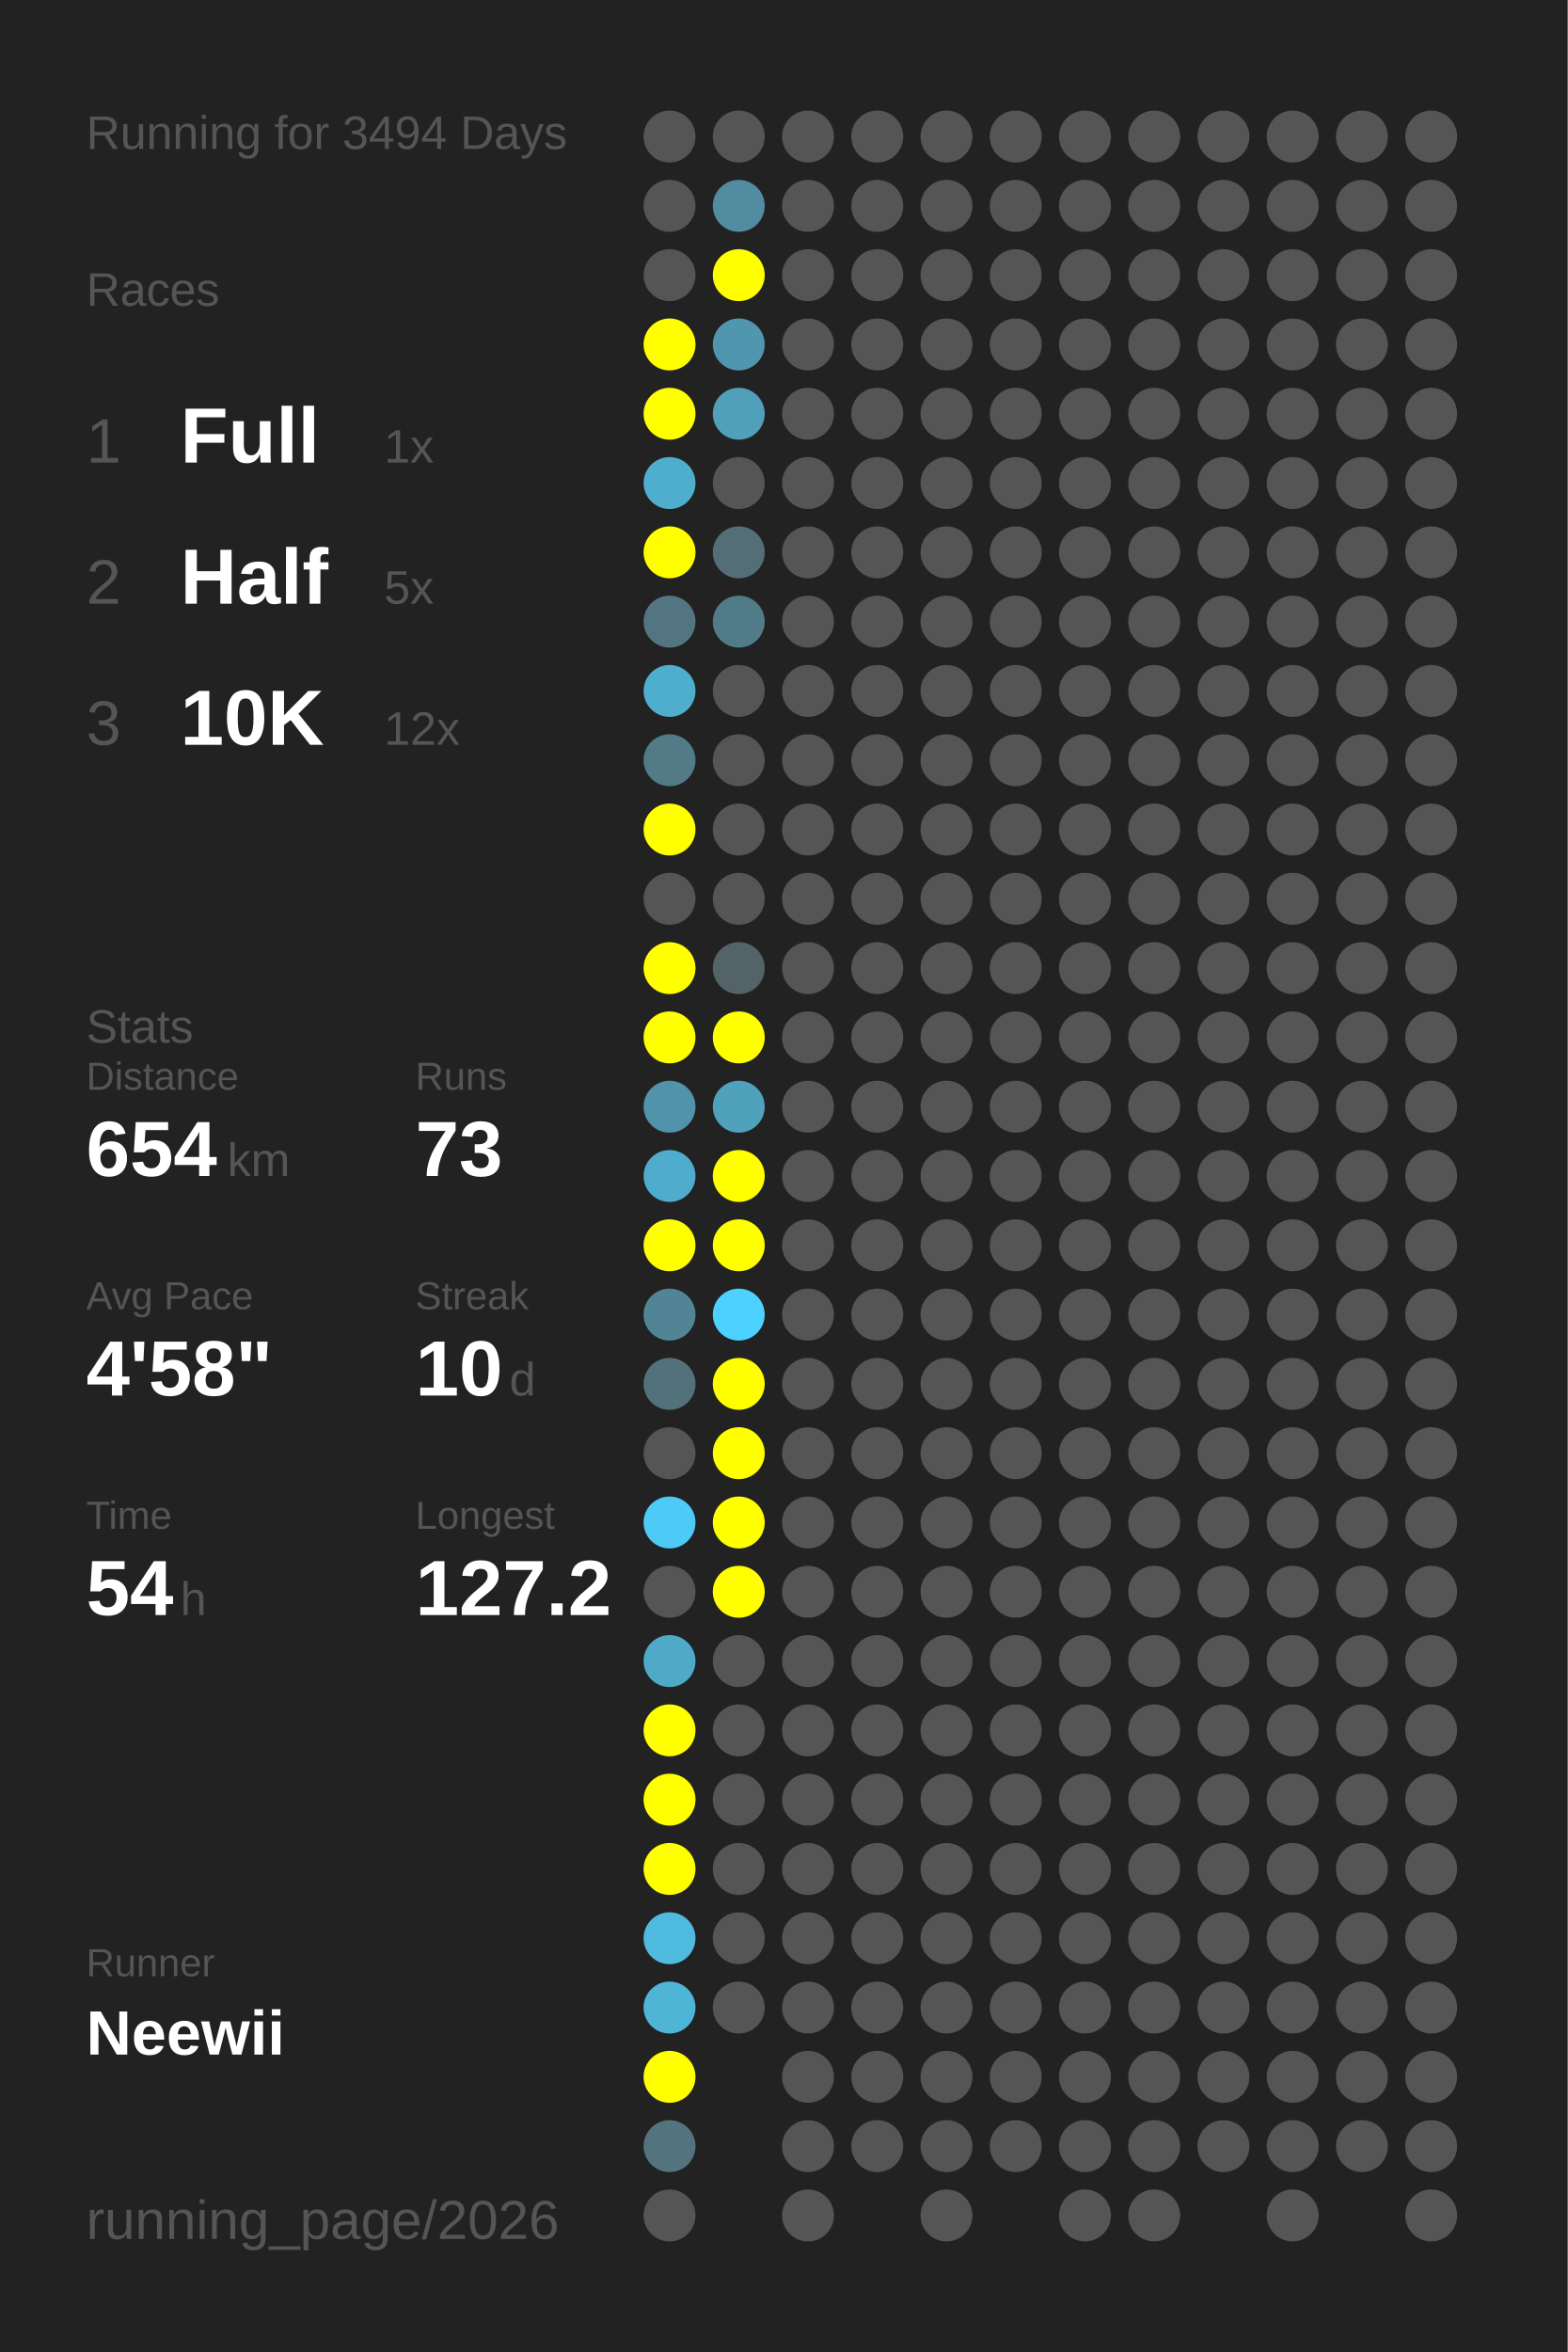
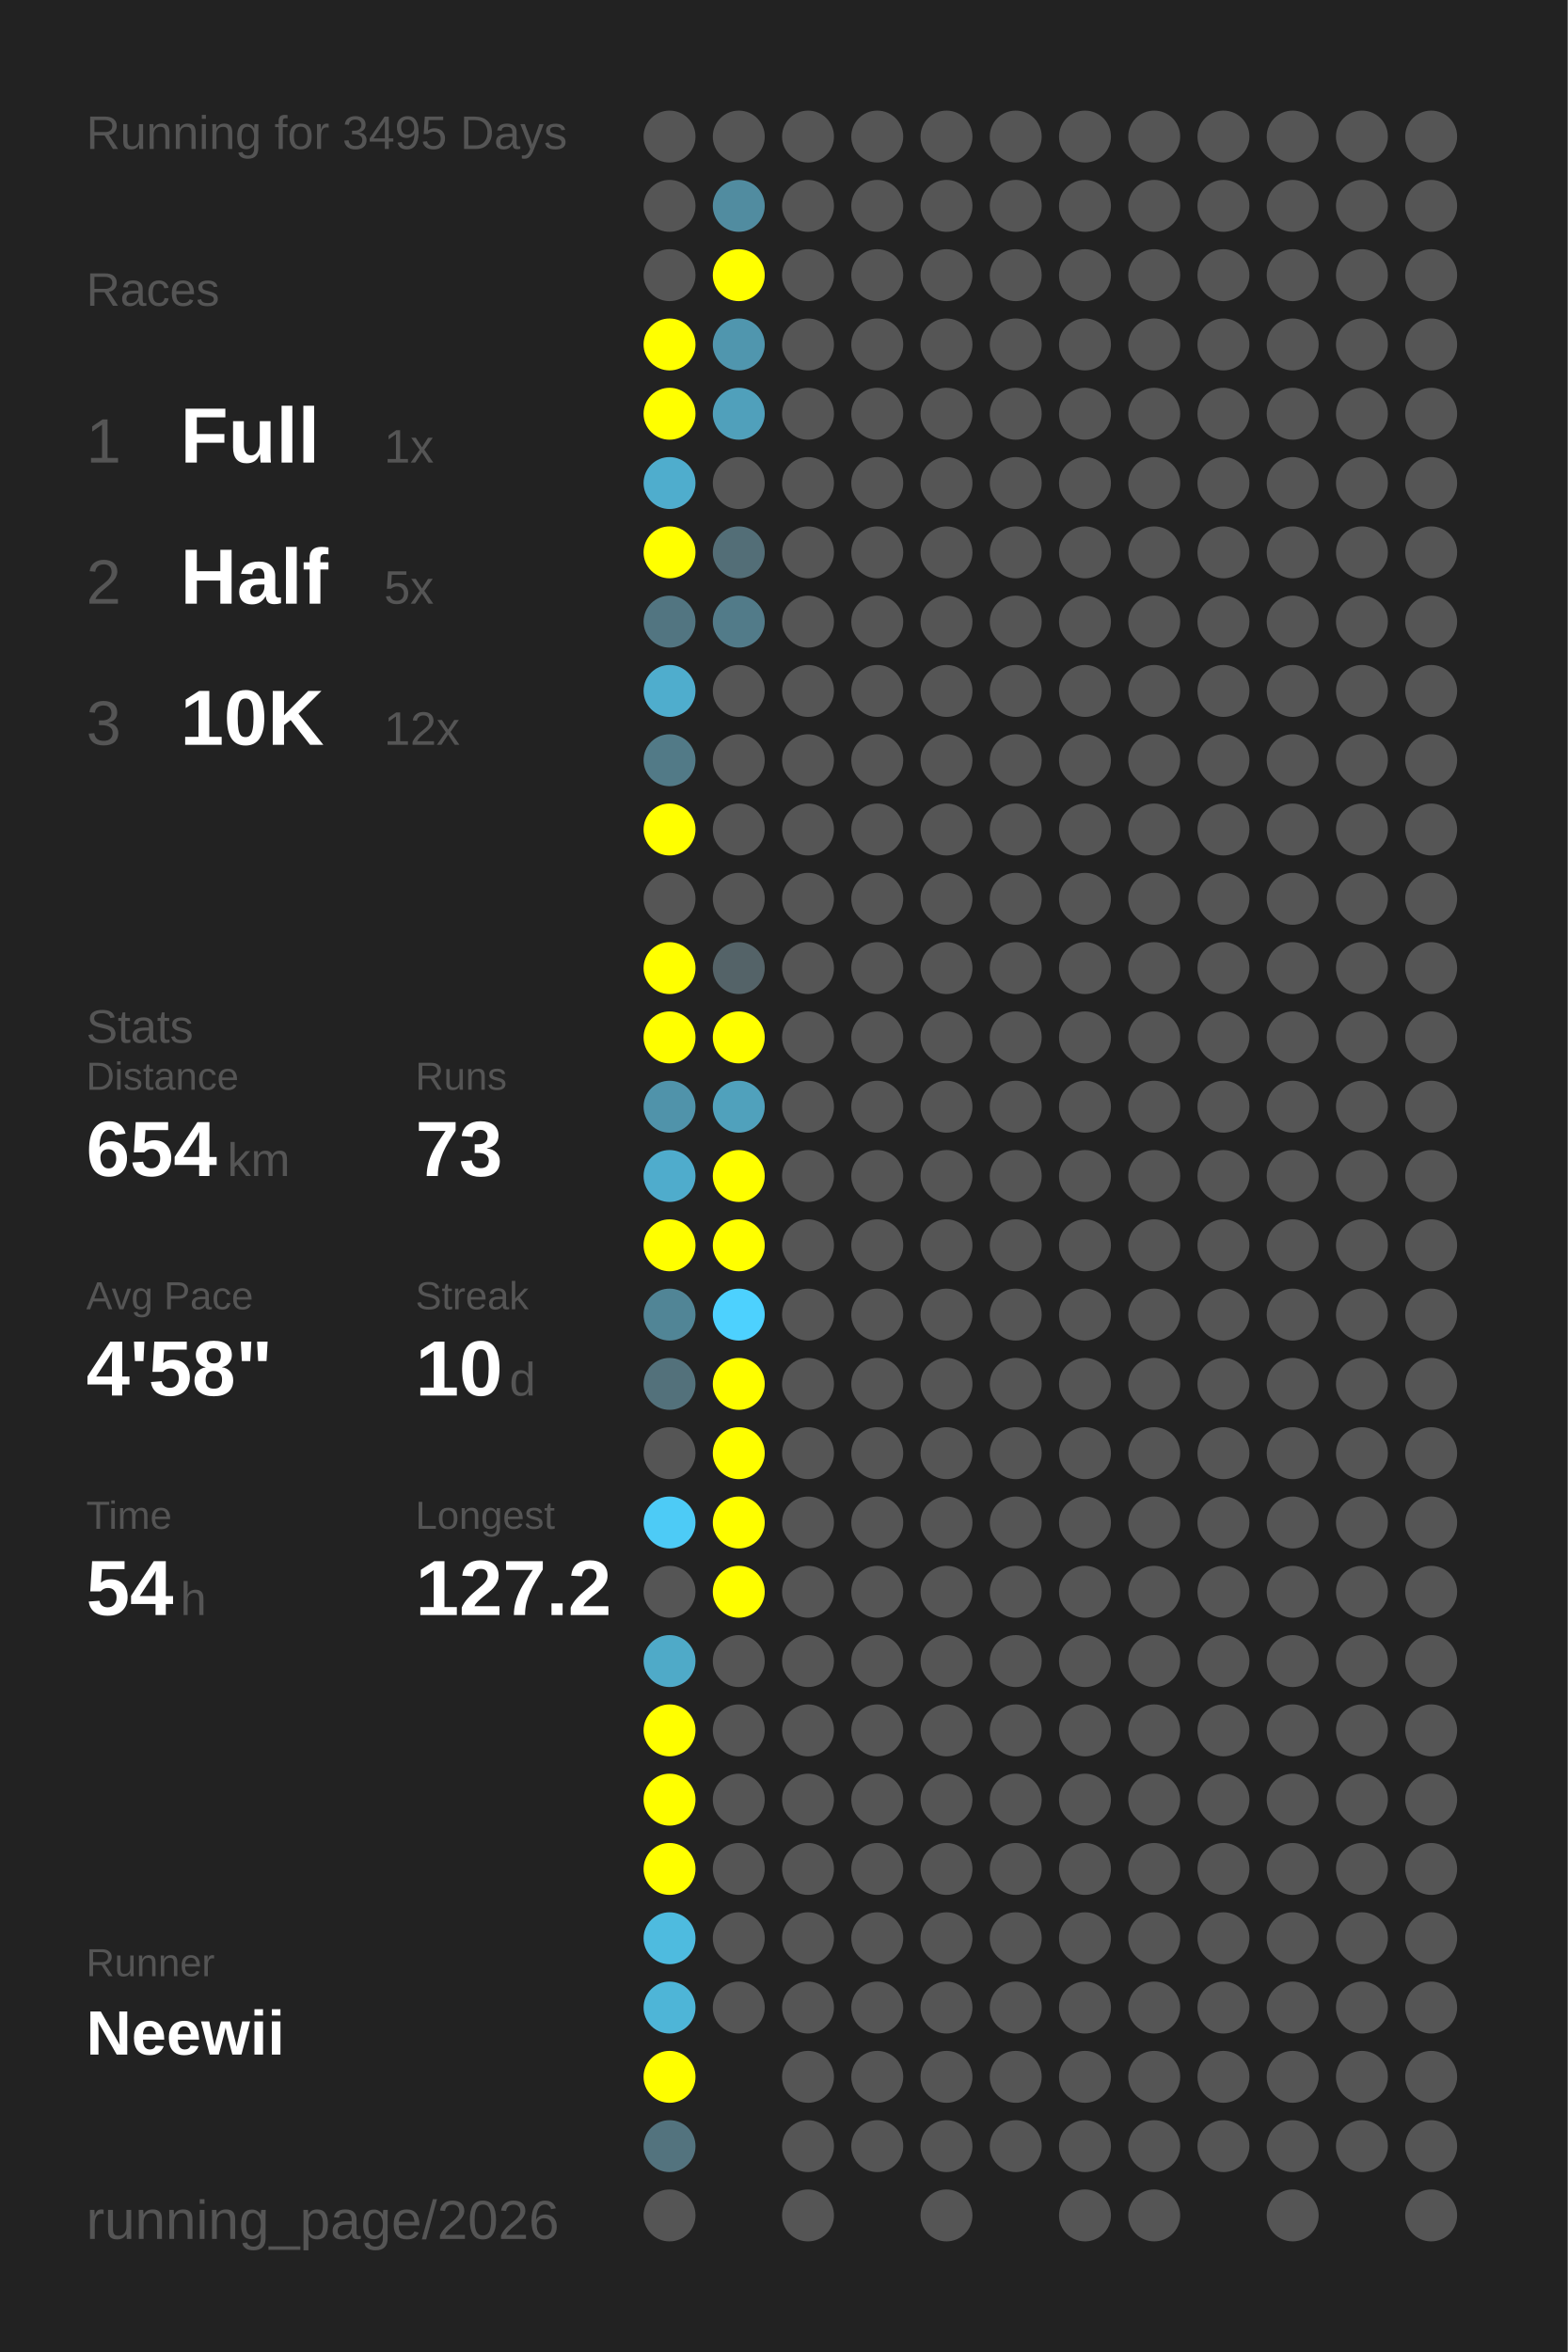
<svg xmlns="http://www.w3.org/2000/svg" baseProfile="full" height="300mm" version="1.1" viewBox="0,0,200,300" width="200mm">
  <defs />
  <rect fill="#222222" height="300" width="200" x="0" y="0" />
-   <text fill="#555555" style="font-size:6px; font-family:Arial;" x="11" y="19">Running for 3494 Days</text>
+   <text fill="#555555" style="font-size:6px; font-family:Arial;" x="11" y="19">Running for 3495 Days</text>
  <text fill="#555555" style="font-size:6px; font-family:Arial;" x="11" y="39">Races</text>
  <text fill="#555555" style="font-size:8px; font-family:Arial;" x="11" y="59">1</text>
  <text fill="#FFFFFF" style="font-size:10px; font-family:Arial; font-weight:bold;" x="23" y="59">Full</text>
  <text fill="#555555" style="font-size:6px; font-family:Arial;" x="49" y="59">1x</text>
  <text fill="#555555" style="font-size:8px; font-family:Arial;" x="11" y="77">2</text>
  <text fill="#FFFFFF" style="font-size:10px; font-family:Arial; font-weight:bold;" x="23" y="77">Half</text>
  <text fill="#555555" style="font-size:6px; font-family:Arial;" x="49" y="77">5x</text>
  <text fill="#555555" style="font-size:8px; font-family:Arial;" x="11" y="95">3</text>
  <text fill="#FFFFFF" style="font-size:10px; font-family:Arial; font-weight:bold;" x="23" y="95">10K</text>
  <text fill="#555555" style="font-size:6px; font-family:Arial;" x="49" y="95">12x</text>
  <text fill="#555555" style="font-size:6px; font-family:Arial;" x="11" y="133">Stats</text>
  <text fill="#555555" style="font-size:5px; font-family:Arial;" x="11" y="139">Distance</text>
  <text fill="#FFFFFF" style="font-size:10px; font-family:Arial; font-weight:bold;" x="11" y="150">654</text>
  <text fill="#555555" style="font-size:6px; font-family:Arial;" x="29" y="150">km</text>
  <text fill="#555555" style="font-size:5px; font-family:Arial;" x="53" y="139">Runs</text>
  <text fill="#FFFFFF" style="font-size:10px; font-family:Arial; font-weight:bold;" x="53" y="150">73</text>
  <text fill="#555555" style="font-size:5px; font-family:Arial;" x="11" y="167">Avg Pace</text>
  <text fill="#FFFFFF" style="font-size:10px; font-family:Arial; font-weight:bold;" x="11" y="178">4'58"</text>
  <text fill="#555555" style="font-size:5px; font-family:Arial;" x="53" y="167">Streak</text>
  <text fill="#FFFFFF" style="font-size:10px; font-family:Arial; font-weight:bold;" x="53" y="178">10</text>
  <text fill="#555555" style="font-size:6px; font-family:Arial;" x="65" y="178">d</text>
  <text fill="#555555" style="font-size:5px; font-family:Arial;" x="11" y="195">Time</text>
  <text fill="#FFFFFF" style="font-size:10px; font-family:Arial; font-weight:bold;" x="11" y="206">54</text>
  <text fill="#555555" style="font-size:6px; font-family:Arial;" x="23" y="206">h</text>
  <text fill="#555555" style="font-size:5px; font-family:Arial;" x="53" y="195">Longest</text>
  <text fill="#FFFFFF" style="font-size:10px; font-family:Arial; font-weight:bold;" x="53" y="206">127.2</text>
  <text fill="#555555" style="font-size:5px; font-family:Arial;" x="11" y="252.065">Runner</text>
  <text fill="#FFFFFF" style="font-size:8px; font-family:Arial; font-weight:bold;" x="11" y="262.065">Neewii</text>
  <text fill="#555555" style="font-size:7px; font-family:Arial;" x="11" y="285.581">running_page/2026</text>
  <circle cx="85.417" cy="17.419" fill="#555555" r="3.312" />
  <circle cx="85.417" cy="26.258" fill="#555555" r="3.312" />
  <circle cx="85.417" cy="35.097" fill="#555555" r="3.312" />
  <circle cx="85.417" cy="43.935" fill="#FFFF00" r="3.312" />
  <circle cx="85.417" cy="52.774" fill="#FFFF00" r="3.312" />
  <circle cx="85.417" cy="61.613" fill="#4fadcd" r="3.312" />
  <circle cx="85.417" cy="70.452" fill="#FFFF00" r="3.312" />
  <circle cx="85.417" cy="79.29" fill="#527581" r="3.312" />
  <circle cx="85.417" cy="88.129" fill="#4fadcd" r="3.312" />
  <circle cx="85.417" cy="96.968" fill="#527a87" r="3.312" />
  <circle cx="85.417" cy="105.806" fill="#FFFF00" r="3.312" />
  <circle cx="85.417" cy="114.645" fill="#555555" r="3.312" />
  <circle cx="85.417" cy="123.484" fill="#FFFF00" r="3.312" />
  <circle cx="85.417" cy="132.323" fill="#FFFF00" r="3.312" />
  <circle cx="85.417" cy="141.161" fill="#5093aa" r="3.312" />
  <circle cx="85.417" cy="150" fill="#4faccc" r="3.312" />
  <circle cx="85.417" cy="158.839" fill="#FFFF00" r="3.312" />
  <circle cx="85.417" cy="167.677" fill="#518596" r="3.312" />
  <circle cx="85.417" cy="176.516" fill="#53717b" r="3.312" />
  <circle cx="85.417" cy="185.355" fill="#555555" r="3.312" />
  <circle cx="85.417" cy="194.194" fill="#4dcbf6" r="3.312" />
  <circle cx="85.417" cy="203.032" fill="#555555" r="3.312" />
  <circle cx="85.417" cy="211.871" fill="#4faac8" r="3.312" />
  <circle cx="85.417" cy="220.71" fill="#FFFF00" r="3.312" />
  <circle cx="85.417" cy="229.548" fill="#FFFF00" r="3.312" />
  <circle cx="85.417" cy="238.387" fill="#FFFF00" r="3.312" />
  <circle cx="85.417" cy="247.226" fill="#4ebbdf" r="3.312" />
  <circle cx="85.417" cy="256.065" fill="#4eb5d7" r="3.312" />
  <circle cx="85.417" cy="264.903" fill="#FFFF00" r="3.312" />
  <circle cx="85.417" cy="273.742" fill="#53737e" r="3.312" />
  <circle cx="85.417" cy="282.581" fill="#555555" r="3.312" />
  <circle cx="94.25" cy="17.419" fill="#555555" r="3.312" />
  <circle cx="94.25" cy="26.258" fill="#518ca0" r="3.312" />
  <circle cx="94.25" cy="35.097" fill="#FFFF00" r="3.312" />
  <circle cx="94.25" cy="43.935" fill="#5096ae" r="3.312" />
  <circle cx="94.25" cy="52.774" fill="#50a0bb" r="3.312" />
  <circle cx="94.25" cy="61.613" fill="#555555" r="3.312" />
  <circle cx="94.25" cy="70.452" fill="#536e77" r="3.312" />
  <circle cx="94.25" cy="79.29" fill="#527b89" r="3.312" />
  <circle cx="94.25" cy="88.129" fill="#555555" r="3.312" />
  <circle cx="94.25" cy="96.968" fill="#555555" r="3.312" />
  <circle cx="94.25" cy="105.806" fill="#555555" r="3.312" />
  <circle cx="94.25" cy="114.645" fill="#555555" r="3.312" />
  <circle cx="94.25" cy="123.484" fill="#546368" r="3.312" />
  <circle cx="94.25" cy="132.323" fill="#FFFF00" r="3.312" />
  <circle cx="94.25" cy="141.161" fill="#50a1bc" r="3.312" />
  <circle cx="94.25" cy="150" fill="#FFFF00" r="3.312" />
  <circle cx="94.25" cy="158.839" fill="#FFFF00" r="3.312" />
  <circle cx="94.25" cy="167.677" fill="#4dd1fe" r="3.312" />
  <circle cx="94.25" cy="176.516" fill="#FFFF00" r="3.312" />
  <circle cx="94.25" cy="185.355" fill="#FFFF00" r="3.312" />
  <circle cx="94.25" cy="194.194" fill="#FFFF00" r="3.312" />
  <circle cx="94.25" cy="203.032" fill="#FFFF00" r="3.312" />
  <circle cx="94.25" cy="211.871" fill="#555555" r="3.312" />
  <circle cx="94.25" cy="220.71" fill="#555555" r="3.312" />
  <circle cx="94.25" cy="229.548" fill="#555555" r="3.312" />
  <circle cx="94.25" cy="238.387" fill="#555555" r="3.312" />
  <circle cx="94.25" cy="247.226" fill="#555555" r="3.312" />
  <circle cx="94.25" cy="256.065" fill="#555555" r="3.312" />
  <circle cx="103.083" cy="17.419" fill="#555555" r="3.312" />
  <circle cx="103.083" cy="26.258" fill="#555555" r="3.312" />
  <circle cx="103.083" cy="35.097" fill="#555555" r="3.312" />
  <circle cx="103.083" cy="43.935" fill="#555555" r="3.312" />
  <circle cx="103.083" cy="52.774" fill="#555555" r="3.312" />
  <circle cx="103.083" cy="61.613" fill="#555555" r="3.312" />
  <circle cx="103.083" cy="70.452" fill="#555555" r="3.312" />
  <circle cx="103.083" cy="79.29" fill="#555555" r="3.312" />
  <circle cx="103.083" cy="88.129" fill="#555555" r="3.312" />
  <circle cx="103.083" cy="96.968" fill="#555555" r="3.312" />
  <circle cx="103.083" cy="105.806" fill="#555555" r="3.312" />
  <circle cx="103.083" cy="114.645" fill="#555555" r="3.312" />
  <circle cx="103.083" cy="123.484" fill="#555555" r="3.312" />
  <circle cx="103.083" cy="132.323" fill="#555555" r="3.312" />
  <circle cx="103.083" cy="141.161" fill="#555555" r="3.312" />
  <circle cx="103.083" cy="150" fill="#555555" r="3.312" />
  <circle cx="103.083" cy="158.839" fill="#555555" r="3.312" />
  <circle cx="103.083" cy="167.677" fill="#555555" r="3.312" />
  <circle cx="103.083" cy="176.516" fill="#555555" r="3.312" />
  <circle cx="103.083" cy="185.355" fill="#555555" r="3.312" />
  <circle cx="103.083" cy="194.194" fill="#555555" r="3.312" />
  <circle cx="103.083" cy="203.032" fill="#555555" r="3.312" />
  <circle cx="103.083" cy="211.871" fill="#555555" r="3.312" />
  <circle cx="103.083" cy="220.71" fill="#555555" r="3.312" />
  <circle cx="103.083" cy="229.548" fill="#555555" r="3.312" />
  <circle cx="103.083" cy="238.387" fill="#555555" r="3.312" />
  <circle cx="103.083" cy="247.226" fill="#555555" r="3.312" />
  <circle cx="103.083" cy="256.065" fill="#555555" r="3.312" />
  <circle cx="103.083" cy="264.903" fill="#555555" r="3.312" />
  <circle cx="103.083" cy="273.742" fill="#555555" r="3.312" />
  <circle cx="103.083" cy="282.581" fill="#555555" r="3.312" />
  <circle cx="111.917" cy="17.419" fill="#555555" r="3.312" />
  <circle cx="111.917" cy="26.258" fill="#555555" r="3.312" />
  <circle cx="111.917" cy="35.097" fill="#555555" r="3.312" />
  <circle cx="111.917" cy="43.935" fill="#555555" r="3.312" />
  <circle cx="111.917" cy="52.774" fill="#555555" r="3.312" />
  <circle cx="111.917" cy="61.613" fill="#555555" r="3.312" />
  <circle cx="111.917" cy="70.452" fill="#555555" r="3.312" />
  <circle cx="111.917" cy="79.29" fill="#555555" r="3.312" />
  <circle cx="111.917" cy="88.129" fill="#555555" r="3.312" />
  <circle cx="111.917" cy="96.968" fill="#555555" r="3.312" />
  <circle cx="111.917" cy="105.806" fill="#555555" r="3.312" />
  <circle cx="111.917" cy="114.645" fill="#555555" r="3.312" />
  <circle cx="111.917" cy="123.484" fill="#555555" r="3.312" />
  <circle cx="111.917" cy="132.323" fill="#555555" r="3.312" />
  <circle cx="111.917" cy="141.161" fill="#555555" r="3.312" />
  <circle cx="111.917" cy="150" fill="#555555" r="3.312" />
  <circle cx="111.917" cy="158.839" fill="#555555" r="3.312" />
  <circle cx="111.917" cy="167.677" fill="#555555" r="3.312" />
  <circle cx="111.917" cy="176.516" fill="#555555" r="3.312" />
  <circle cx="111.917" cy="185.355" fill="#555555" r="3.312" />
  <circle cx="111.917" cy="194.194" fill="#555555" r="3.312" />
  <circle cx="111.917" cy="203.032" fill="#555555" r="3.312" />
  <circle cx="111.917" cy="211.871" fill="#555555" r="3.312" />
  <circle cx="111.917" cy="220.71" fill="#555555" r="3.312" />
  <circle cx="111.917" cy="229.548" fill="#555555" r="3.312" />
  <circle cx="111.917" cy="238.387" fill="#555555" r="3.312" />
  <circle cx="111.917" cy="247.226" fill="#555555" r="3.312" />
  <circle cx="111.917" cy="256.065" fill="#555555" r="3.312" />
  <circle cx="111.917" cy="264.903" fill="#555555" r="3.312" />
  <circle cx="111.917" cy="273.742" fill="#555555" r="3.312" />
  <circle cx="120.75" cy="17.419" fill="#555555" r="3.312" />
  <circle cx="120.75" cy="26.258" fill="#555555" r="3.312" />
  <circle cx="120.75" cy="35.097" fill="#555555" r="3.312" />
  <circle cx="120.75" cy="43.935" fill="#555555" r="3.312" />
  <circle cx="120.75" cy="52.774" fill="#555555" r="3.312" />
  <circle cx="120.75" cy="61.613" fill="#555555" r="3.312" />
  <circle cx="120.75" cy="70.452" fill="#555555" r="3.312" />
  <circle cx="120.75" cy="79.29" fill="#555555" r="3.312" />
  <circle cx="120.75" cy="88.129" fill="#555555" r="3.312" />
  <circle cx="120.75" cy="96.968" fill="#555555" r="3.312" />
  <circle cx="120.75" cy="105.806" fill="#555555" r="3.312" />
  <circle cx="120.75" cy="114.645" fill="#555555" r="3.312" />
  <circle cx="120.75" cy="123.484" fill="#555555" r="3.312" />
  <circle cx="120.75" cy="132.323" fill="#555555" r="3.312" />
  <circle cx="120.75" cy="141.161" fill="#555555" r="3.312" />
  <circle cx="120.75" cy="150" fill="#555555" r="3.312" />
  <circle cx="120.75" cy="158.839" fill="#555555" r="3.312" />
  <circle cx="120.75" cy="167.677" fill="#555555" r="3.312" />
  <circle cx="120.75" cy="176.516" fill="#555555" r="3.312" />
  <circle cx="120.75" cy="185.355" fill="#555555" r="3.312" />
  <circle cx="120.75" cy="194.194" fill="#555555" r="3.312" />
  <circle cx="120.75" cy="203.032" fill="#555555" r="3.312" />
  <circle cx="120.75" cy="211.871" fill="#555555" r="3.312" />
  <circle cx="120.75" cy="220.71" fill="#555555" r="3.312" />
  <circle cx="120.75" cy="229.548" fill="#555555" r="3.312" />
  <circle cx="120.75" cy="238.387" fill="#555555" r="3.312" />
  <circle cx="120.75" cy="247.226" fill="#555555" r="3.312" />
  <circle cx="120.75" cy="256.065" fill="#555555" r="3.312" />
  <circle cx="120.75" cy="264.903" fill="#555555" r="3.312" />
  <circle cx="120.75" cy="273.742" fill="#555555" r="3.312" />
  <circle cx="120.75" cy="282.581" fill="#555555" r="3.312" />
  <circle cx="129.583" cy="17.419" fill="#555555" r="3.312" />
  <circle cx="129.583" cy="26.258" fill="#555555" r="3.312" />
  <circle cx="129.583" cy="35.097" fill="#555555" r="3.312" />
  <circle cx="129.583" cy="43.935" fill="#555555" r="3.312" />
  <circle cx="129.583" cy="52.774" fill="#555555" r="3.312" />
  <circle cx="129.583" cy="61.613" fill="#555555" r="3.312" />
  <circle cx="129.583" cy="70.452" fill="#555555" r="3.312" />
  <circle cx="129.583" cy="79.29" fill="#555555" r="3.312" />
  <circle cx="129.583" cy="88.129" fill="#555555" r="3.312" />
  <circle cx="129.583" cy="96.968" fill="#555555" r="3.312" />
  <circle cx="129.583" cy="105.806" fill="#555555" r="3.312" />
  <circle cx="129.583" cy="114.645" fill="#555555" r="3.312" />
  <circle cx="129.583" cy="123.484" fill="#555555" r="3.312" />
  <circle cx="129.583" cy="132.323" fill="#555555" r="3.312" />
  <circle cx="129.583" cy="141.161" fill="#555555" r="3.312" />
  <circle cx="129.583" cy="150" fill="#555555" r="3.312" />
  <circle cx="129.583" cy="158.839" fill="#555555" r="3.312" />
  <circle cx="129.583" cy="167.677" fill="#555555" r="3.312" />
  <circle cx="129.583" cy="176.516" fill="#555555" r="3.312" />
  <circle cx="129.583" cy="185.355" fill="#555555" r="3.312" />
  <circle cx="129.583" cy="194.194" fill="#555555" r="3.312" />
  <circle cx="129.583" cy="203.032" fill="#555555" r="3.312" />
  <circle cx="129.583" cy="211.871" fill="#555555" r="3.312" />
  <circle cx="129.583" cy="220.71" fill="#555555" r="3.312" />
  <circle cx="129.583" cy="229.548" fill="#555555" r="3.312" />
  <circle cx="129.583" cy="238.387" fill="#555555" r="3.312" />
  <circle cx="129.583" cy="247.226" fill="#555555" r="3.312" />
  <circle cx="129.583" cy="256.065" fill="#555555" r="3.312" />
  <circle cx="129.583" cy="264.903" fill="#555555" r="3.312" />
  <circle cx="129.583" cy="273.742" fill="#555555" r="3.312" />
  <circle cx="138.417" cy="17.419" fill="#555555" r="3.312" />
  <circle cx="138.417" cy="26.258" fill="#555555" r="3.312" />
  <circle cx="138.417" cy="35.097" fill="#555555" r="3.312" />
  <circle cx="138.417" cy="43.935" fill="#555555" r="3.312" />
  <circle cx="138.417" cy="52.774" fill="#555555" r="3.312" />
  <circle cx="138.417" cy="61.613" fill="#555555" r="3.312" />
  <circle cx="138.417" cy="70.452" fill="#555555" r="3.312" />
  <circle cx="138.417" cy="79.29" fill="#555555" r="3.312" />
  <circle cx="138.417" cy="88.129" fill="#555555" r="3.312" />
  <circle cx="138.417" cy="96.968" fill="#555555" r="3.312" />
  <circle cx="138.417" cy="105.806" fill="#555555" r="3.312" />
  <circle cx="138.417" cy="114.645" fill="#555555" r="3.312" />
  <circle cx="138.417" cy="123.484" fill="#555555" r="3.312" />
  <circle cx="138.417" cy="132.323" fill="#555555" r="3.312" />
  <circle cx="138.417" cy="141.161" fill="#555555" r="3.312" />
  <circle cx="138.417" cy="150" fill="#555555" r="3.312" />
  <circle cx="138.417" cy="158.839" fill="#555555" r="3.312" />
  <circle cx="138.417" cy="167.677" fill="#555555" r="3.312" />
  <circle cx="138.417" cy="176.516" fill="#555555" r="3.312" />
  <circle cx="138.417" cy="185.355" fill="#555555" r="3.312" />
  <circle cx="138.417" cy="194.194" fill="#555555" r="3.312" />
  <circle cx="138.417" cy="203.032" fill="#555555" r="3.312" />
  <circle cx="138.417" cy="211.871" fill="#555555" r="3.312" />
  <circle cx="138.417" cy="220.71" fill="#555555" r="3.312" />
  <circle cx="138.417" cy="229.548" fill="#555555" r="3.312" />
  <circle cx="138.417" cy="238.387" fill="#555555" r="3.312" />
  <circle cx="138.417" cy="247.226" fill="#555555" r="3.312" />
  <circle cx="138.417" cy="256.065" fill="#555555" r="3.312" />
  <circle cx="138.417" cy="264.903" fill="#555555" r="3.312" />
  <circle cx="138.417" cy="273.742" fill="#555555" r="3.312" />
  <circle cx="138.417" cy="282.581" fill="#555555" r="3.312" />
  <circle cx="147.25" cy="17.419" fill="#555555" r="3.312" />
  <circle cx="147.25" cy="26.258" fill="#555555" r="3.312" />
  <circle cx="147.25" cy="35.097" fill="#555555" r="3.312" />
  <circle cx="147.25" cy="43.935" fill="#555555" r="3.312" />
  <circle cx="147.25" cy="52.774" fill="#555555" r="3.312" />
  <circle cx="147.25" cy="61.613" fill="#555555" r="3.312" />
  <circle cx="147.25" cy="70.452" fill="#555555" r="3.312" />
  <circle cx="147.25" cy="79.29" fill="#555555" r="3.312" />
  <circle cx="147.25" cy="88.129" fill="#555555" r="3.312" />
  <circle cx="147.25" cy="96.968" fill="#555555" r="3.312" />
  <circle cx="147.25" cy="105.806" fill="#555555" r="3.312" />
  <circle cx="147.25" cy="114.645" fill="#555555" r="3.312" />
  <circle cx="147.25" cy="123.484" fill="#555555" r="3.312" />
  <circle cx="147.25" cy="132.323" fill="#555555" r="3.312" />
  <circle cx="147.25" cy="141.161" fill="#555555" r="3.312" />
  <circle cx="147.25" cy="150" fill="#555555" r="3.312" />
  <circle cx="147.25" cy="158.839" fill="#555555" r="3.312" />
  <circle cx="147.25" cy="167.677" fill="#555555" r="3.312" />
  <circle cx="147.25" cy="176.516" fill="#555555" r="3.312" />
  <circle cx="147.25" cy="185.355" fill="#555555" r="3.312" />
  <circle cx="147.25" cy="194.194" fill="#555555" r="3.312" />
  <circle cx="147.25" cy="203.032" fill="#555555" r="3.312" />
  <circle cx="147.25" cy="211.871" fill="#555555" r="3.312" />
  <circle cx="147.25" cy="220.71" fill="#555555" r="3.312" />
  <circle cx="147.25" cy="229.548" fill="#555555" r="3.312" />
  <circle cx="147.25" cy="238.387" fill="#555555" r="3.312" />
  <circle cx="147.25" cy="247.226" fill="#555555" r="3.312" />
  <circle cx="147.25" cy="256.065" fill="#555555" r="3.312" />
  <circle cx="147.25" cy="264.903" fill="#555555" r="3.312" />
  <circle cx="147.25" cy="273.742" fill="#555555" r="3.312" />
  <circle cx="147.25" cy="282.581" fill="#555555" r="3.312" />
  <circle cx="156.083" cy="17.419" fill="#555555" r="3.312" />
  <circle cx="156.083" cy="26.258" fill="#555555" r="3.312" />
  <circle cx="156.083" cy="35.097" fill="#555555" r="3.312" />
  <circle cx="156.083" cy="43.935" fill="#555555" r="3.312" />
  <circle cx="156.083" cy="52.774" fill="#555555" r="3.312" />
  <circle cx="156.083" cy="61.613" fill="#555555" r="3.312" />
  <circle cx="156.083" cy="70.452" fill="#555555" r="3.312" />
  <circle cx="156.083" cy="79.29" fill="#555555" r="3.312" />
  <circle cx="156.083" cy="88.129" fill="#555555" r="3.312" />
  <circle cx="156.083" cy="96.968" fill="#555555" r="3.312" />
  <circle cx="156.083" cy="105.806" fill="#555555" r="3.312" />
  <circle cx="156.083" cy="114.645" fill="#555555" r="3.312" />
  <circle cx="156.083" cy="123.484" fill="#555555" r="3.312" />
  <circle cx="156.083" cy="132.323" fill="#555555" r="3.312" />
  <circle cx="156.083" cy="141.161" fill="#555555" r="3.312" />
  <circle cx="156.083" cy="150" fill="#555555" r="3.312" />
  <circle cx="156.083" cy="158.839" fill="#555555" r="3.312" />
  <circle cx="156.083" cy="167.677" fill="#555555" r="3.312" />
  <circle cx="156.083" cy="176.516" fill="#555555" r="3.312" />
  <circle cx="156.083" cy="185.355" fill="#555555" r="3.312" />
  <circle cx="156.083" cy="194.194" fill="#555555" r="3.312" />
  <circle cx="156.083" cy="203.032" fill="#555555" r="3.312" />
  <circle cx="156.083" cy="211.871" fill="#555555" r="3.312" />
  <circle cx="156.083" cy="220.71" fill="#555555" r="3.312" />
  <circle cx="156.083" cy="229.548" fill="#555555" r="3.312" />
  <circle cx="156.083" cy="238.387" fill="#555555" r="3.312" />
  <circle cx="156.083" cy="247.226" fill="#555555" r="3.312" />
  <circle cx="156.083" cy="256.065" fill="#555555" r="3.312" />
  <circle cx="156.083" cy="264.903" fill="#555555" r="3.312" />
  <circle cx="156.083" cy="273.742" fill="#555555" r="3.312" />
  <circle cx="164.917" cy="17.419" fill="#555555" r="3.312" />
  <circle cx="164.917" cy="26.258" fill="#555555" r="3.312" />
  <circle cx="164.917" cy="35.097" fill="#555555" r="3.312" />
  <circle cx="164.917" cy="43.935" fill="#555555" r="3.312" />
  <circle cx="164.917" cy="52.774" fill="#555555" r="3.312" />
  <circle cx="164.917" cy="61.613" fill="#555555" r="3.312" />
  <circle cx="164.917" cy="70.452" fill="#555555" r="3.312" />
  <circle cx="164.917" cy="79.29" fill="#555555" r="3.312" />
  <circle cx="164.917" cy="88.129" fill="#555555" r="3.312" />
  <circle cx="164.917" cy="96.968" fill="#555555" r="3.312" />
  <circle cx="164.917" cy="105.806" fill="#555555" r="3.312" />
  <circle cx="164.917" cy="114.645" fill="#555555" r="3.312" />
  <circle cx="164.917" cy="123.484" fill="#555555" r="3.312" />
  <circle cx="164.917" cy="132.323" fill="#555555" r="3.312" />
  <circle cx="164.917" cy="141.161" fill="#555555" r="3.312" />
  <circle cx="164.917" cy="150" fill="#555555" r="3.312" />
  <circle cx="164.917" cy="158.839" fill="#555555" r="3.312" />
  <circle cx="164.917" cy="167.677" fill="#555555" r="3.312" />
  <circle cx="164.917" cy="176.516" fill="#555555" r="3.312" />
  <circle cx="164.917" cy="185.355" fill="#555555" r="3.312" />
  <circle cx="164.917" cy="194.194" fill="#555555" r="3.312" />
  <circle cx="164.917" cy="203.032" fill="#555555" r="3.312" />
  <circle cx="164.917" cy="211.871" fill="#555555" r="3.312" />
  <circle cx="164.917" cy="220.71" fill="#555555" r="3.312" />
  <circle cx="164.917" cy="229.548" fill="#555555" r="3.312" />
  <circle cx="164.917" cy="238.387" fill="#555555" r="3.312" />
  <circle cx="164.917" cy="247.226" fill="#555555" r="3.312" />
  <circle cx="164.917" cy="256.065" fill="#555555" r="3.312" />
  <circle cx="164.917" cy="264.903" fill="#555555" r="3.312" />
  <circle cx="164.917" cy="273.742" fill="#555555" r="3.312" />
  <circle cx="164.917" cy="282.581" fill="#555555" r="3.312" />
  <circle cx="173.75" cy="17.419" fill="#555555" r="3.312" />
  <circle cx="173.75" cy="26.258" fill="#555555" r="3.312" />
  <circle cx="173.75" cy="35.097" fill="#555555" r="3.312" />
  <circle cx="173.75" cy="43.935" fill="#555555" r="3.312" />
  <circle cx="173.75" cy="52.774" fill="#555555" r="3.312" />
  <circle cx="173.75" cy="61.613" fill="#555555" r="3.312" />
  <circle cx="173.75" cy="70.452" fill="#555555" r="3.312" />
  <circle cx="173.75" cy="79.29" fill="#555555" r="3.312" />
  <circle cx="173.75" cy="88.129" fill="#555555" r="3.312" />
  <circle cx="173.75" cy="96.968" fill="#555555" r="3.312" />
  <circle cx="173.75" cy="105.806" fill="#555555" r="3.312" />
  <circle cx="173.75" cy="114.645" fill="#555555" r="3.312" />
  <circle cx="173.75" cy="123.484" fill="#555555" r="3.312" />
  <circle cx="173.75" cy="132.323" fill="#555555" r="3.312" />
  <circle cx="173.75" cy="141.161" fill="#555555" r="3.312" />
  <circle cx="173.75" cy="150" fill="#555555" r="3.312" />
  <circle cx="173.75" cy="158.839" fill="#555555" r="3.312" />
  <circle cx="173.75" cy="167.677" fill="#555555" r="3.312" />
  <circle cx="173.75" cy="176.516" fill="#555555" r="3.312" />
  <circle cx="173.75" cy="185.355" fill="#555555" r="3.312" />
  <circle cx="173.75" cy="194.194" fill="#555555" r="3.312" />
  <circle cx="173.75" cy="203.032" fill="#555555" r="3.312" />
  <circle cx="173.75" cy="211.871" fill="#555555" r="3.312" />
  <circle cx="173.75" cy="220.71" fill="#555555" r="3.312" />
  <circle cx="173.75" cy="229.548" fill="#555555" r="3.312" />
  <circle cx="173.75" cy="238.387" fill="#555555" r="3.312" />
  <circle cx="173.75" cy="247.226" fill="#555555" r="3.312" />
  <circle cx="173.75" cy="256.065" fill="#555555" r="3.312" />
  <circle cx="173.75" cy="264.903" fill="#555555" r="3.312" />
  <circle cx="173.75" cy="273.742" fill="#555555" r="3.312" />
  <circle cx="182.583" cy="17.419" fill="#555555" r="3.312" />
  <circle cx="182.583" cy="26.258" fill="#555555" r="3.312" />
  <circle cx="182.583" cy="35.097" fill="#555555" r="3.312" />
  <circle cx="182.583" cy="43.935" fill="#555555" r="3.312" />
  <circle cx="182.583" cy="52.774" fill="#555555" r="3.312" />
  <circle cx="182.583" cy="61.613" fill="#555555" r="3.312" />
  <circle cx="182.583" cy="70.452" fill="#555555" r="3.312" />
  <circle cx="182.583" cy="79.29" fill="#555555" r="3.312" />
  <circle cx="182.583" cy="88.129" fill="#555555" r="3.312" />
  <circle cx="182.583" cy="96.968" fill="#555555" r="3.312" />
  <circle cx="182.583" cy="105.806" fill="#555555" r="3.312" />
  <circle cx="182.583" cy="114.645" fill="#555555" r="3.312" />
  <circle cx="182.583" cy="123.484" fill="#555555" r="3.312" />
  <circle cx="182.583" cy="132.323" fill="#555555" r="3.312" />
  <circle cx="182.583" cy="141.161" fill="#555555" r="3.312" />
  <circle cx="182.583" cy="150" fill="#555555" r="3.312" />
  <circle cx="182.583" cy="158.839" fill="#555555" r="3.312" />
  <circle cx="182.583" cy="167.677" fill="#555555" r="3.312" />
  <circle cx="182.583" cy="176.516" fill="#555555" r="3.312" />
  <circle cx="182.583" cy="185.355" fill="#555555" r="3.312" />
  <circle cx="182.583" cy="194.194" fill="#555555" r="3.312" />
  <circle cx="182.583" cy="203.032" fill="#555555" r="3.312" />
  <circle cx="182.583" cy="211.871" fill="#555555" r="3.312" />
  <circle cx="182.583" cy="220.71" fill="#555555" r="3.312" />
  <circle cx="182.583" cy="229.548" fill="#555555" r="3.312" />
  <circle cx="182.583" cy="238.387" fill="#555555" r="3.312" />
  <circle cx="182.583" cy="247.226" fill="#555555" r="3.312" />
  <circle cx="182.583" cy="256.065" fill="#555555" r="3.312" />
  <circle cx="182.583" cy="264.903" fill="#555555" r="3.312" />
  <circle cx="182.583" cy="273.742" fill="#555555" r="3.312" />
  <circle cx="182.583" cy="282.581" fill="#555555" r="3.312" />
</svg>
